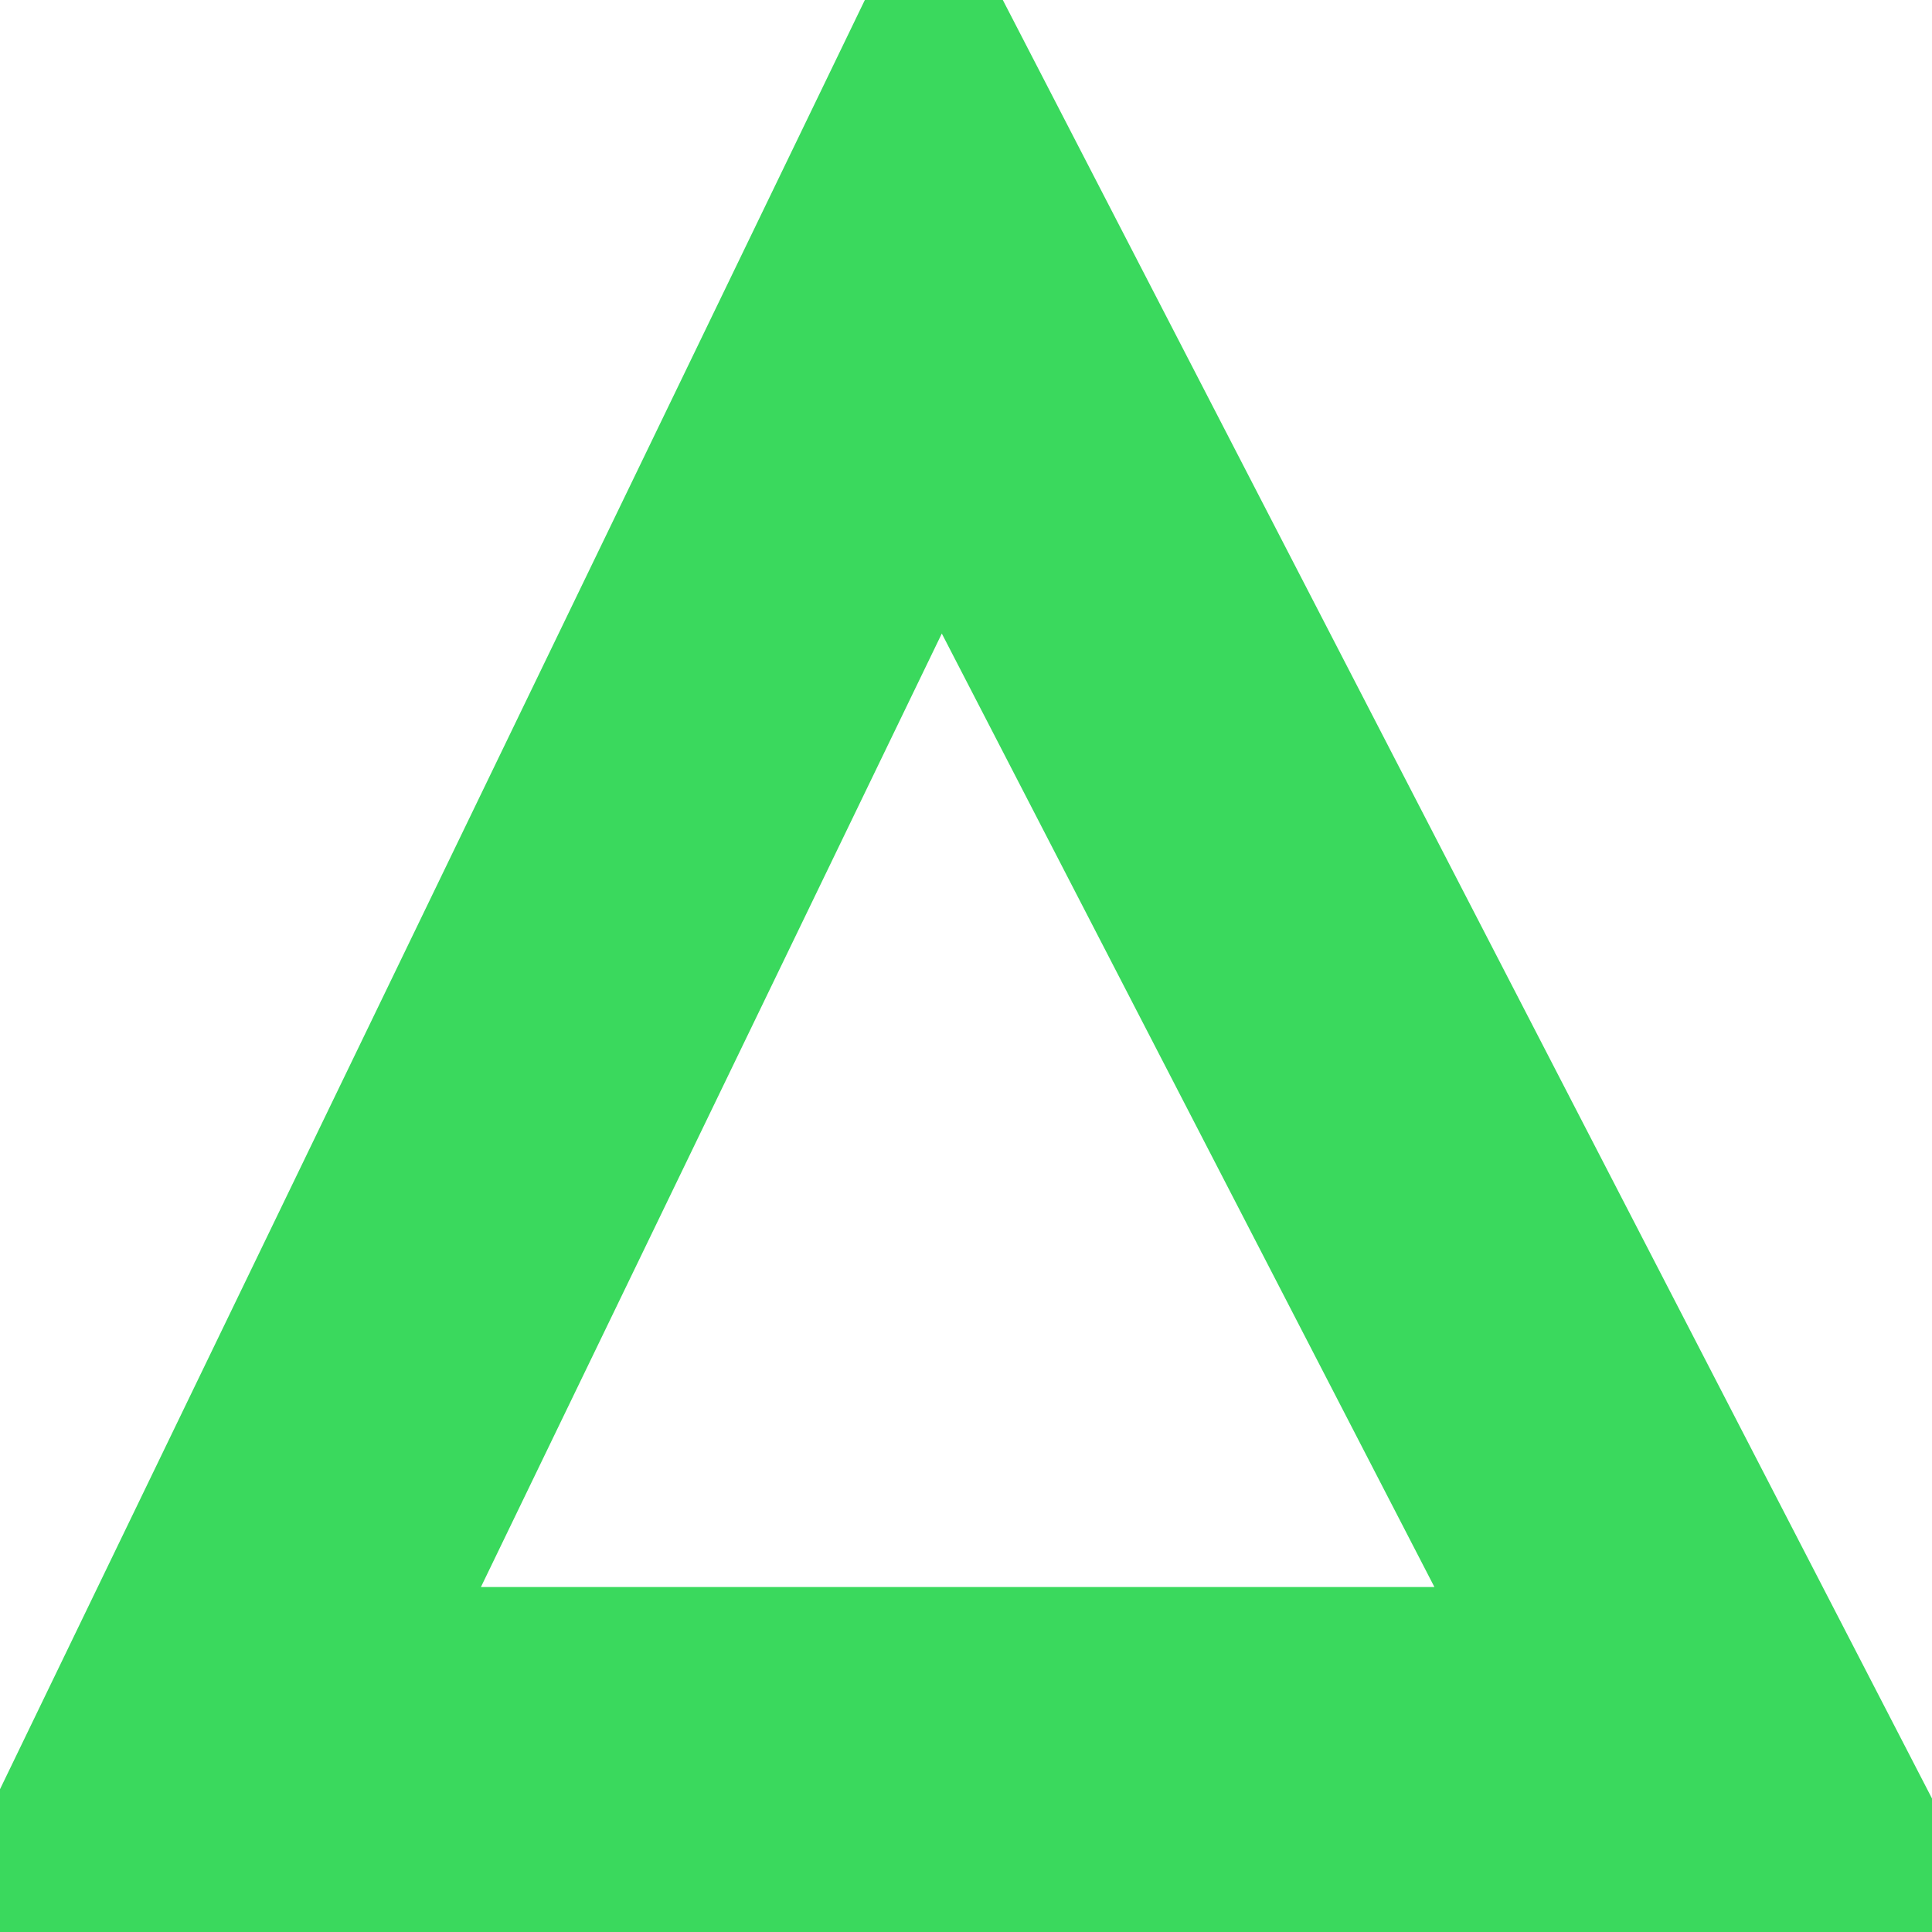
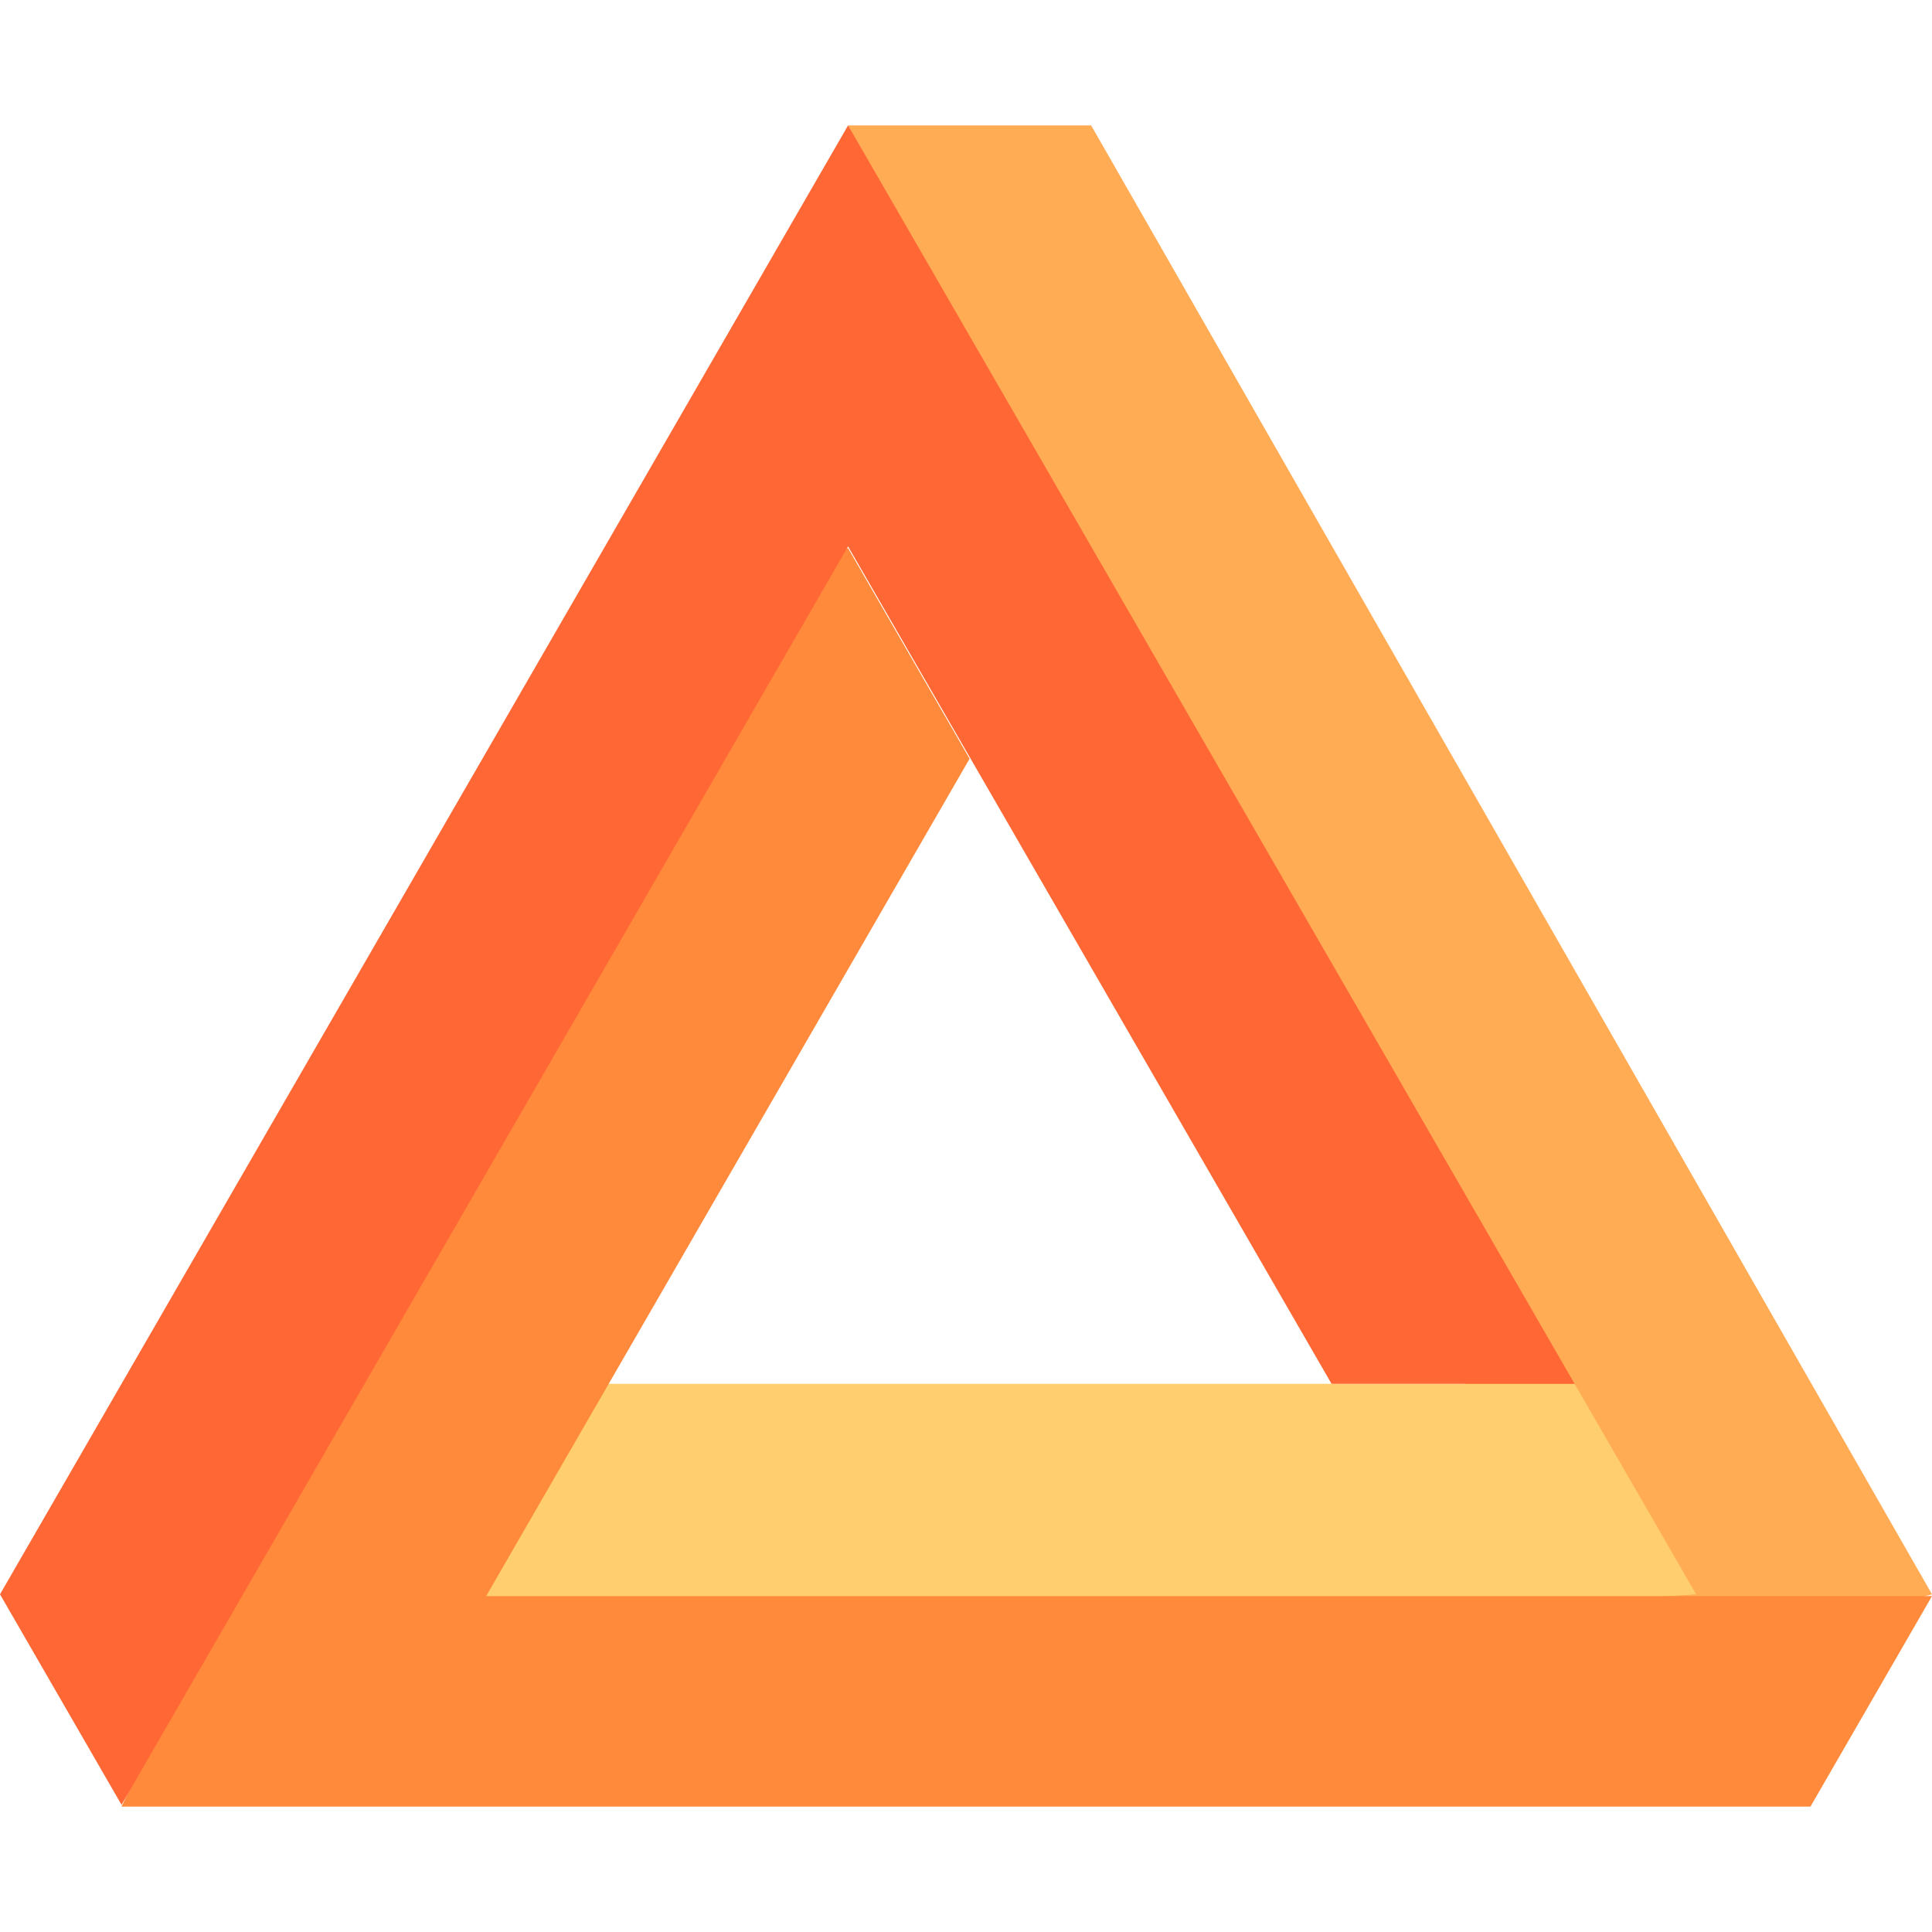
- <svg xmlns="http://www.w3.org/2000/svg" width="28" height="28" viewBox="0 0 28 28" fill="none">
-   <path d="M2.985 25.5L13.575 3.591L24.894 25.5H2.985Z" stroke="#3AD95D" stroke-width="5" />
+ <svg xmlns="http://www.w3.org/2000/svg" version="1.1" id="Layer_1" x="0px" y="0px" viewBox="0 0 512 512" style="enable-background:new 0 0 512 512;" xml:space="preserve">
+   <polygon style="fill:#FFAC55;" points="512,422.509 289.165,33.232 224.749,33.231 426.742,445.265 " />
+   <polygon style="fill:#FFCE6E;" points="138.287,366.723 106.08,445.265 449.497,422.509 417.288,366.723 " />
+   <polygon style="fill:#FF8A3B;" points="128.835,422.981 256.956,201.066 224.748,145.279 190.614,145.279 32.206,478.769   479.791,478.769 512,422.981 " />
+   <polygon style="fill:#FF6835;" points="224.748,33.232 0,422.506 32.206,478.297 224.748,144.808 352.87,366.723 417.288,366.723   " />
+   <g>
+ </g>
+   <g>
+ </g>
+   <g>
+ </g>
+   <g>
+ </g>
+   <g>
+ </g>
+   <g>
+ </g>
+   <g>
+ </g>
+   <g>
+ </g>
+   <g>
+ </g>
+   <g>
+ </g>
+   <g>
+ </g>
+   <g>
+ </g>
+   <g>
+ </g>
+   <g>
+ </g>
+   <g>
+ </g>
</svg>
